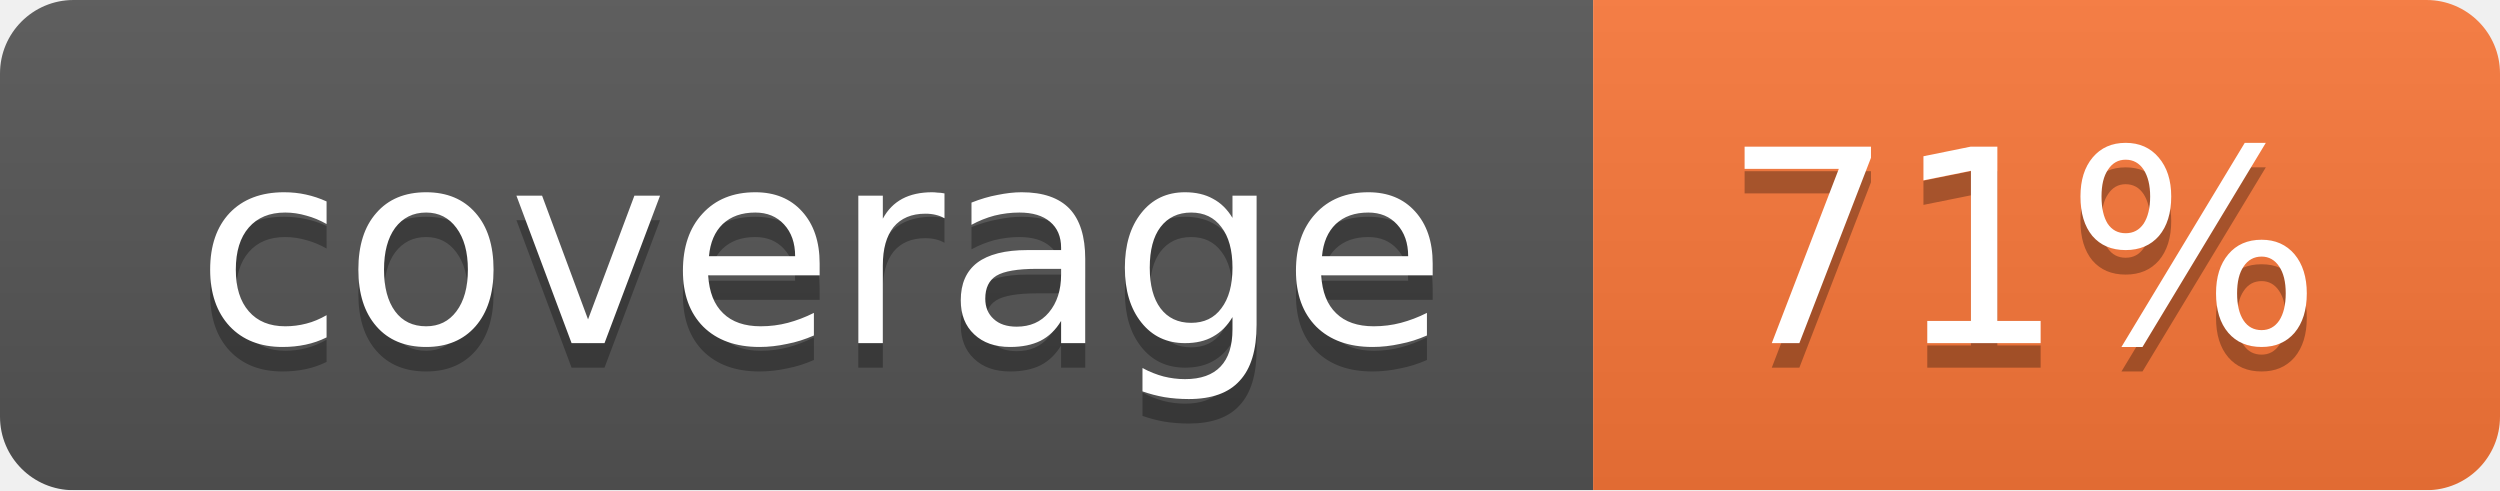
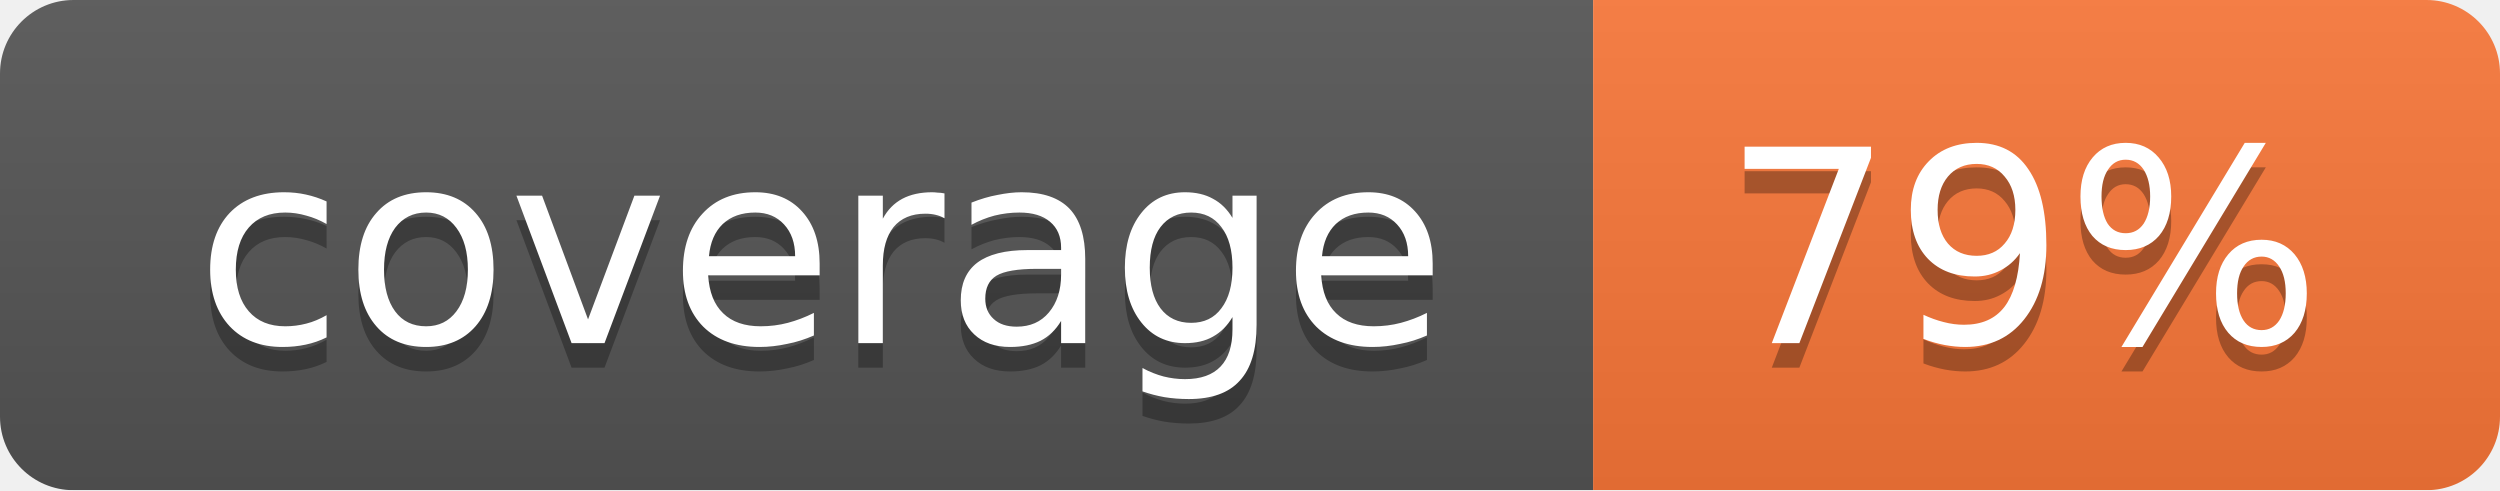
<svg xmlns="http://www.w3.org/2000/svg" width="102" height="20">
  <linearGradient id="smooth" x2="0" y2="100%">
    <stop offset="0" stop-color="#bbb" stop-opacity=".1" />
    <stop offset="1" stop-opacity=".1" />
  </linearGradient>
  <mask id="round">
    <rect width="102" height="20" rx="3" fill="#fff" />
  </mask>
  <g mask="url(#round)">
    <rect width="65" height="20" fill="#555" />
    <rect x="65" width="37" height="20" fill="#fa7739" />
    <rect width="102" height="20" fill="url(#smooth)" />
  </g>
  <g fill="#fff" text-anchor="middle" font-family="DejaVu Sans,Verdana,Geneva,sans-serif" font-size="11">
    <text x="33.5" y="15" fill="#010101" fill-opacity=".3">coverage</text>
    <text x="33.5" y="14">coverage</text>
-     <text x="82.5" y="15" fill="#010101" fill-opacity=".3">71%</text>
-     <text x="82.5" y="14">71%</text>
+     <text x="82.5" y="15" fill="#010101" fill-opacity=".3">79%</text>
+     <text x="82.5" y="14">79%</text>
  </g>
</svg>
